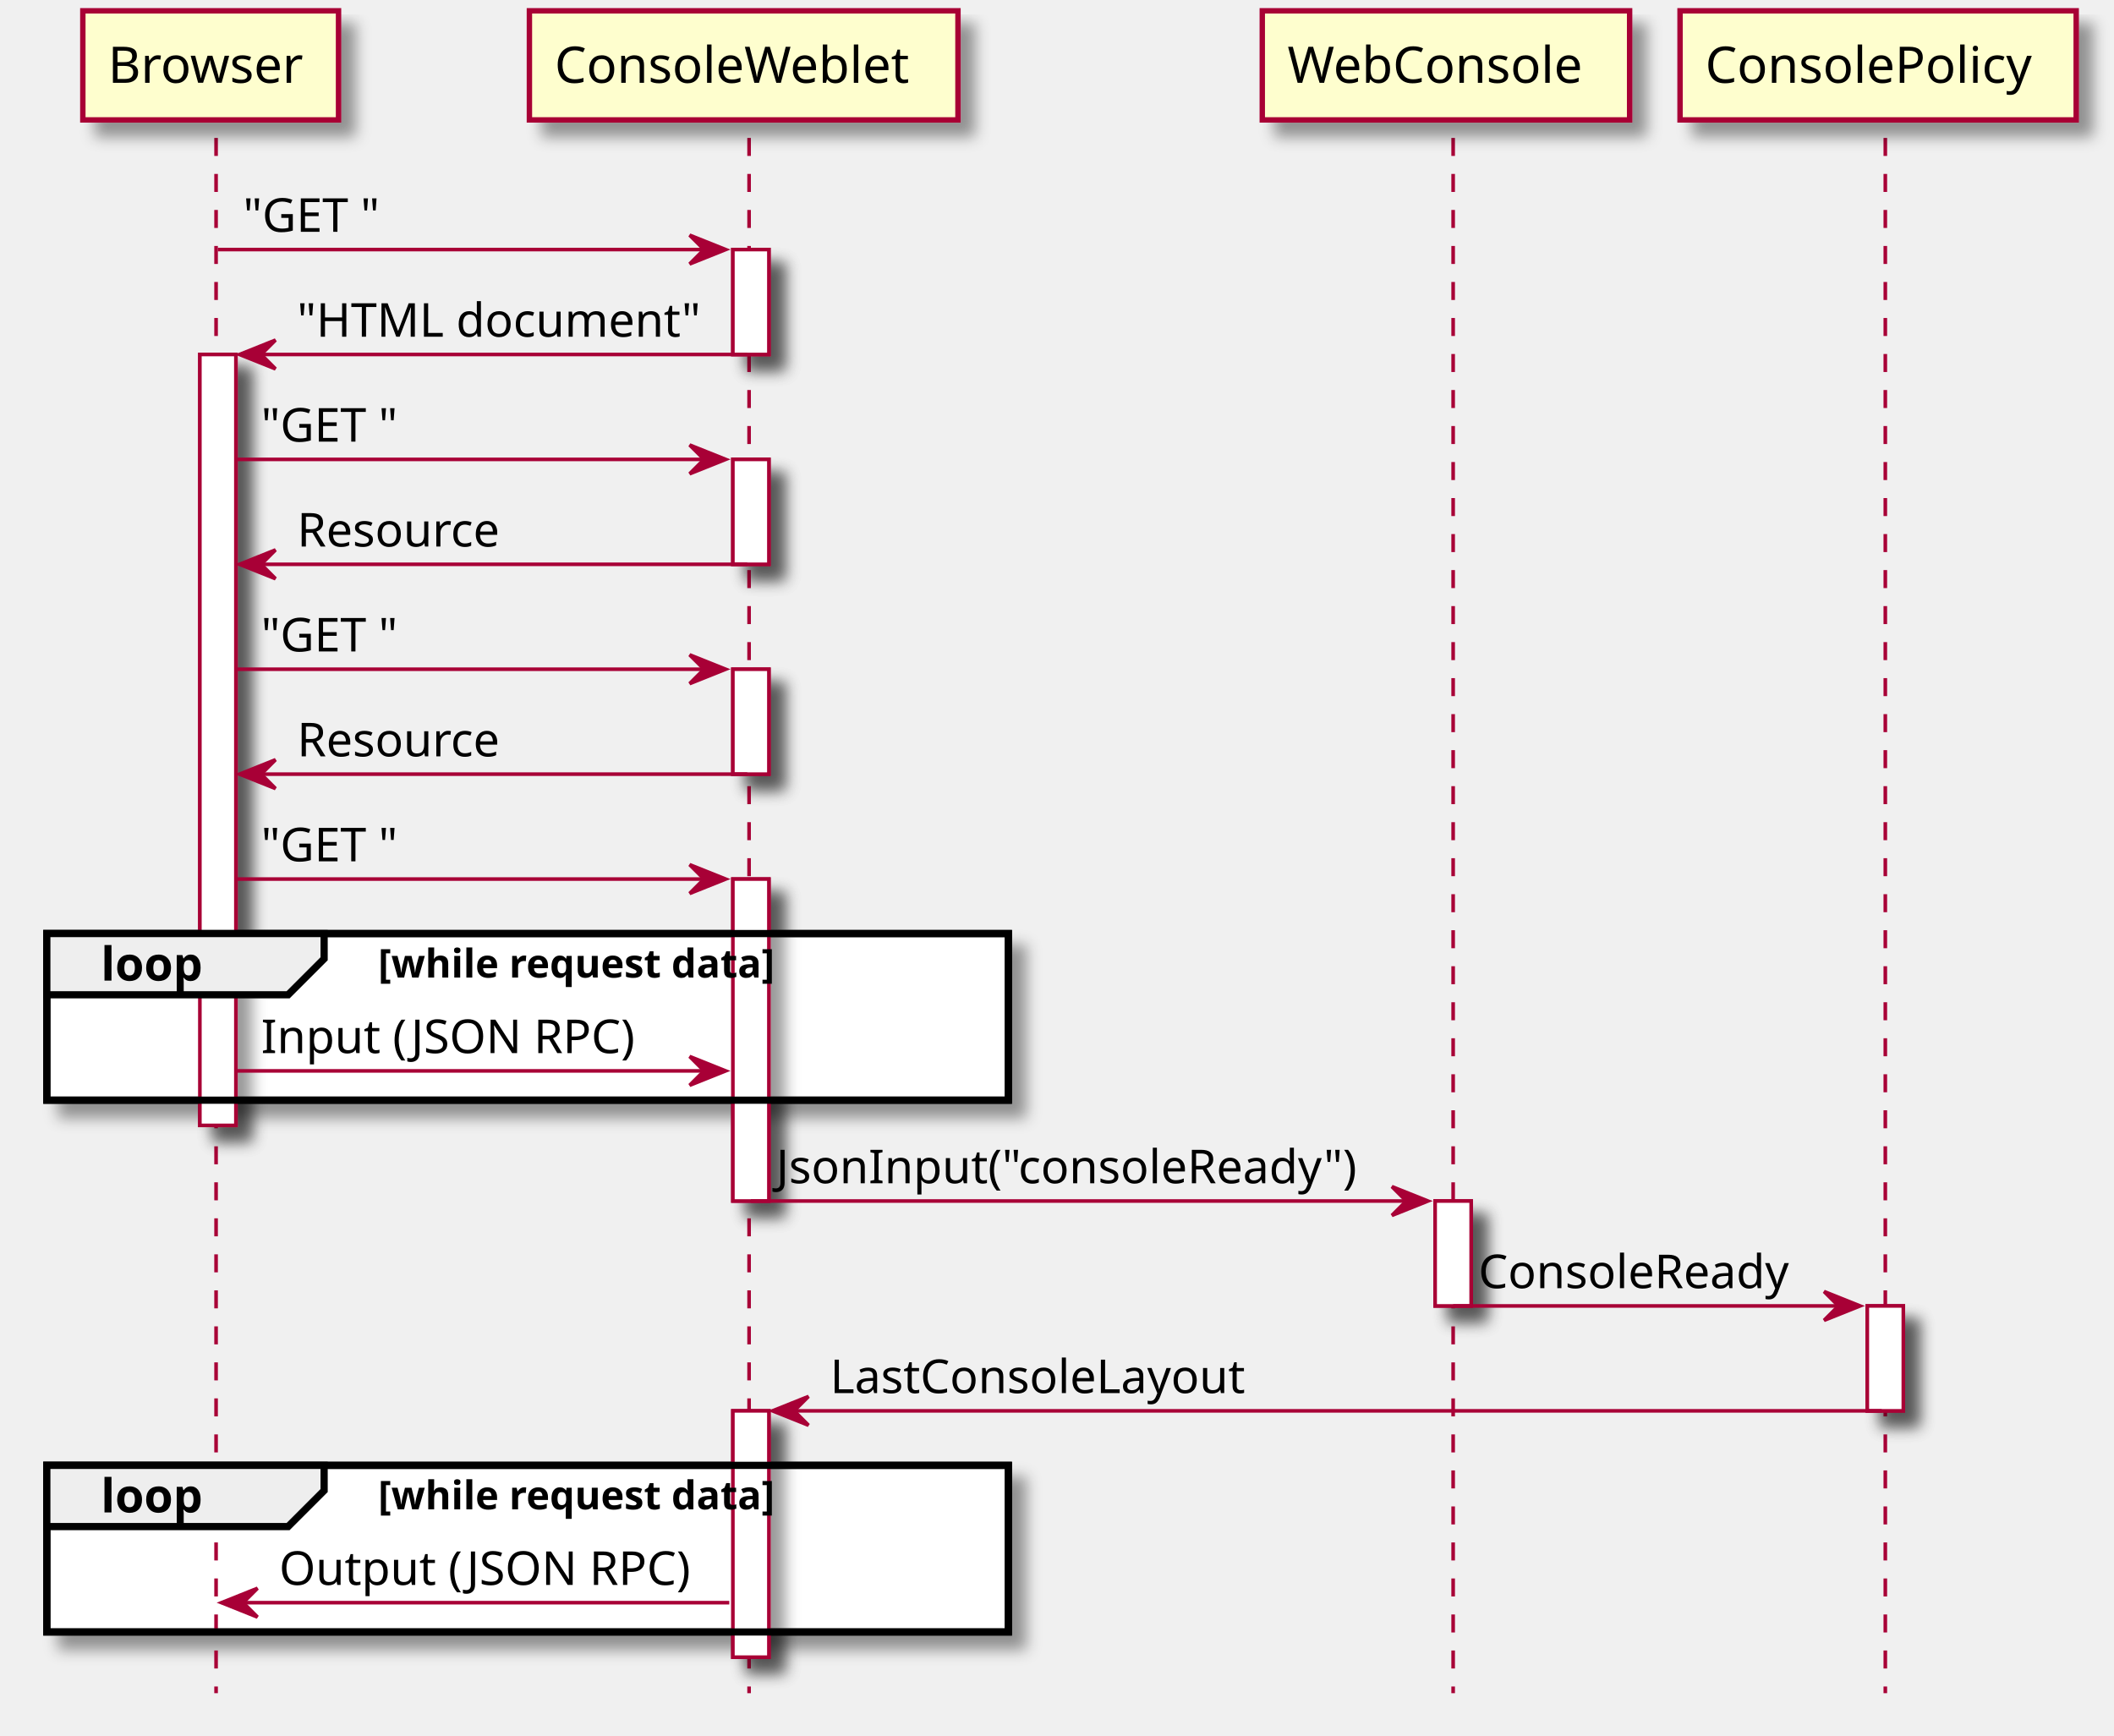
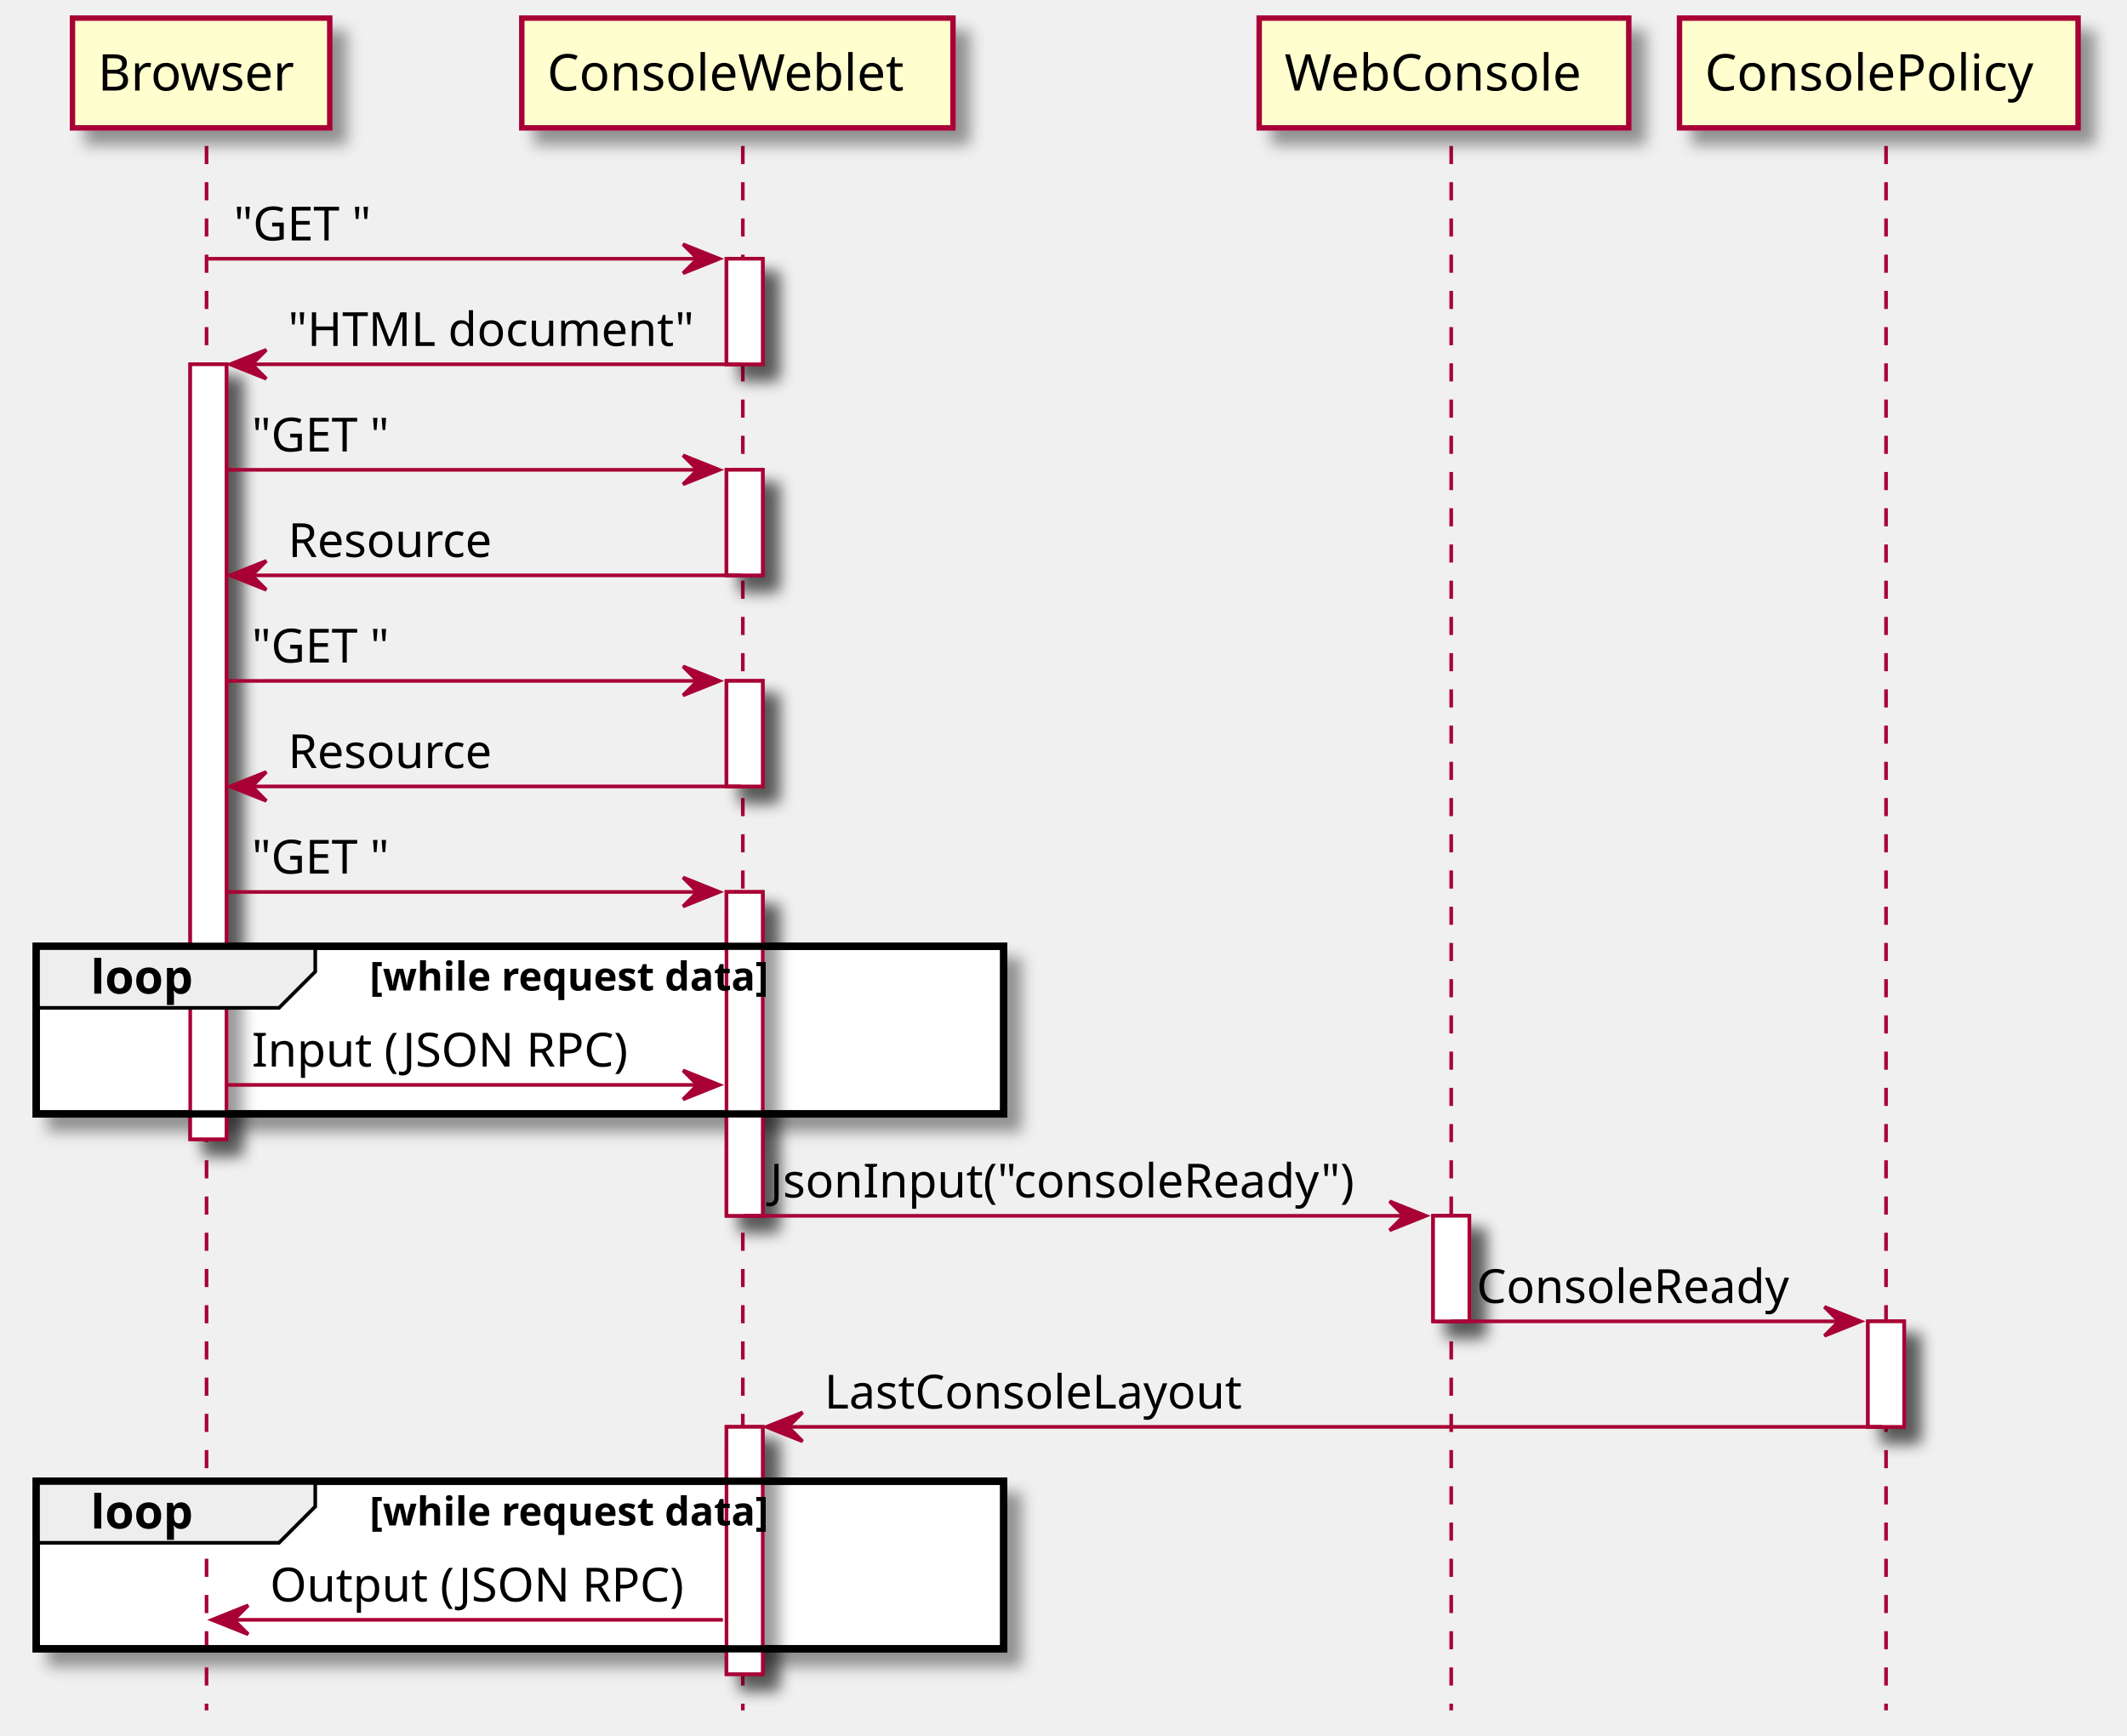
- <svg xmlns="http://www.w3.org/2000/svg" contentScriptType="application/ecmascript" contentStyleType="text/css" height="482px" preserveAspectRatio="none" style="width:587px;height:482px;" version="1.1" viewBox="0 0 587 482" width="587px" zoomAndPan="magnify">
+ <svg xmlns="http://www.w3.org/2000/svg" contentScriptType="application/ecmascript" contentStyleType="text/css" height="479px" preserveAspectRatio="none" style="width:587px;height:479px;background:#FFFFFF;" version="1.1" viewBox="0 0 587 479" width="587px" zoomAndPan="magnify">
  <defs>
    <filter height="300%" id="f1v0no66sbvric" width="300%" x="-1" y="-1">
      <feGaussianBlur result="blurOut" stdDeviation="2.0" />
      <feColorMatrix in="blurOut" result="blurOut2" type="matrix" values="0 0 0 0 0 0 0 0 0 0 0 0 0 0 0 0 0 0 .4 0" />
      <feOffset dx="4.0" dy="4.0" in="blurOut2" result="blurOut3" />
      <feBlend in="SourceGraphic" in2="blurOut3" mode="normal" />
    </filter>
  </defs>
  <g>
-     <rect fill="#FFFFFF" filter="url(#f1v0no66sbvric)" height="214.062" style="stroke: #A80036; stroke-width: 1.0;" width="10" x="55.5" y="98.43" />
-     <rect fill="#FFFFFF" filter="url(#f1v0no66sbvric)" height="29.133" style="stroke: #A80036; stroke-width: 1.0;" width="10" x="203.5" y="69.297" />
-     <rect fill="#FFFFFF" filter="url(#f1v0no66sbvric)" height="29.133" style="stroke: #A80036; stroke-width: 1.0;" width="10" x="203.5" y="127.562" />
-     <rect fill="#FFFFFF" filter="url(#f1v0no66sbvric)" height="29.133" style="stroke: #A80036; stroke-width: 1.0;" width="10" x="203.5" y="185.828" />
-     <rect fill="#FFFFFF" filter="url(#f1v0no66sbvric)" height="89.398" style="stroke: #A80036; stroke-width: 1.0;" width="10" x="203.5" y="244.094" />
-     <rect fill="#FFFFFF" filter="url(#f1v0no66sbvric)" height="68.398" style="stroke: #A80036; stroke-width: 1.0;" width="10" x="203.5" y="391.758" />
-     <rect fill="#FFFFFF" filter="url(#f1v0no66sbvric)" height="29.133" style="stroke: #A80036; stroke-width: 1.0;" width="10" x="398.5" y="333.492" />
-     <rect fill="#FFFFFF" filter="url(#f1v0no66sbvric)" height="29.133" style="stroke: #A80036; stroke-width: 1.0;" width="10" x="518.5" y="362.625" />
-     <rect fill="#FFFFFF" filter="url(#f1v0no66sbvric)" height="46.266" style="stroke: #000000; stroke-width: 2.0;" width="267" x="13" y="259.227" />
-     <rect fill="#FFFFFF" filter="url(#f1v0no66sbvric)" height="46.266" style="stroke: #000000; stroke-width: 2.0;" width="267" x="13" y="406.891" />
-     <line style="stroke: #A80036; stroke-width: 1.0; stroke-dasharray: 5.0,5.0;" x1="60" x2="60" y1="38.297" y2="470.156" />
-     <line style="stroke: #A80036; stroke-width: 1.0; stroke-dasharray: 5.0,5.0;" x1="208" x2="208" y1="38.297" y2="470.156" />
-     <line style="stroke: #A80036; stroke-width: 1.0; stroke-dasharray: 5.0,5.0;" x1="403.5" x2="403.5" y1="38.297" y2="470.156" />
-     <line style="stroke: #A80036; stroke-width: 1.0; stroke-dasharray: 5.0,5.0;" x1="523.5" x2="523.5" y1="38.297" y2="470.156" />
-     <rect fill="#FEFECE" filter="url(#f1v0no66sbvric)" height="30.297" style="stroke: #A80036; stroke-width: 1.5;" width="71" x="23" y="3" />
-     <text fill="#000000" font-family="sans-serif" font-size="14" lengthAdjust="spacingAndGlyphs" textLength="57" x="30" y="22.995">Browser</text>
-     <rect fill="#FEFECE" filter="url(#f1v0no66sbvric)" height="30.297" style="stroke: #A80036; stroke-width: 1.5;" width="119" x="147" y="3" />
-     <text fill="#000000" font-family="sans-serif" font-size="14" lengthAdjust="spacingAndGlyphs" textLength="105" x="154" y="22.995">ConsoleWeblet</text>
-     <rect fill="#FEFECE" filter="url(#f1v0no66sbvric)" height="30.297" style="stroke: #A80036; stroke-width: 1.5;" width="102" x="350.5" y="3" />
-     <text fill="#000000" font-family="sans-serif" font-size="14" lengthAdjust="spacingAndGlyphs" textLength="88" x="357.5" y="22.995">WebConsole</text>
-     <rect fill="#FEFECE" filter="url(#f1v0no66sbvric)" height="30.297" style="stroke: #A80036; stroke-width: 1.5;" width="110" x="466.5" y="3" />
-     <text fill="#000000" font-family="sans-serif" font-size="14" lengthAdjust="spacingAndGlyphs" textLength="96" x="473.5" y="22.995">ConsolePolicy</text>
-     <rect fill="#FFFFFF" filter="url(#f1v0no66sbvric)" height="214.062" style="stroke: #A80036; stroke-width: 1.0;" width="10" x="55.5" y="98.43" />
-     <rect fill="#FFFFFF" filter="url(#f1v0no66sbvric)" height="29.133" style="stroke: #A80036; stroke-width: 1.0;" width="10" x="203.5" y="69.297" />
-     <rect fill="#FFFFFF" filter="url(#f1v0no66sbvric)" height="29.133" style="stroke: #A80036; stroke-width: 1.0;" width="10" x="203.5" y="127.562" />
-     <rect fill="#FFFFFF" filter="url(#f1v0no66sbvric)" height="29.133" style="stroke: #A80036; stroke-width: 1.0;" width="10" x="203.5" y="185.828" />
-     <rect fill="#FFFFFF" filter="url(#f1v0no66sbvric)" height="89.398" style="stroke: #A80036; stroke-width: 1.0;" width="10" x="203.5" y="244.094" />
-     <rect fill="#FFFFFF" filter="url(#f1v0no66sbvric)" height="68.398" style="stroke: #A80036; stroke-width: 1.0;" width="10" x="203.5" y="391.758" />
-     <rect fill="#FFFFFF" filter="url(#f1v0no66sbvric)" height="29.133" style="stroke: #A80036; stroke-width: 1.0;" width="10" x="398.5" y="333.492" />
-     <rect fill="#FFFFFF" filter="url(#f1v0no66sbvric)" height="29.133" style="stroke: #A80036; stroke-width: 1.0;" width="10" x="518.5" y="362.625" />
-     <polygon fill="#A80036" points="191.5,65.297,201.5,69.297,191.5,73.297,195.5,69.297" style="stroke: #A80036; stroke-width: 1.0;" />
-     <line style="stroke: #A80036; stroke-width: 1.0;" x1="60.5" x2="197.5" y1="69.297" y2="69.297" />
-     <text fill="#000000" font-family="sans-serif" font-size="13" lengthAdjust="spacingAndGlyphs" textLength="39" x="67.5" y="64.364">"GET "</text>
-     <polygon fill="#A80036" points="76.5,94.43,66.5,98.43,76.5,102.43,72.5,98.43" style="stroke: #A80036; stroke-width: 1.0;" />
-     <line style="stroke: #A80036; stroke-width: 1.0;" x1="70.5" x2="207.5" y1="98.43" y2="98.43" />
-     <text fill="#000000" font-family="sans-serif" font-size="13" lengthAdjust="spacingAndGlyphs" textLength="114" x="82.5" y="93.497">"HTML document"</text>
-     <polygon fill="#A80036" points="191.5,123.562,201.5,127.562,191.5,131.562,195.5,127.562" style="stroke: #A80036; stroke-width: 1.0;" />
-     <line style="stroke: #A80036; stroke-width: 1.0;" x1="65.5" x2="197.5" y1="127.562" y2="127.562" />
-     <text fill="#000000" font-family="sans-serif" font-size="13" lengthAdjust="spacingAndGlyphs" textLength="39" x="72.5" y="122.629">"GET "</text>
-     <polygon fill="#A80036" points="76.5,152.695,66.5,156.695,76.5,160.695,72.5,156.695" style="stroke: #A80036; stroke-width: 1.0;" />
-     <line style="stroke: #A80036; stroke-width: 1.0;" x1="70.5" x2="207.5" y1="156.695" y2="156.695" />
-     <text fill="#000000" font-family="sans-serif" font-size="13" lengthAdjust="spacingAndGlyphs" textLength="59" x="82.5" y="151.762">Resource</text>
-     <polygon fill="#A80036" points="191.5,181.828,201.5,185.828,191.5,189.828,195.5,185.828" style="stroke: #A80036; stroke-width: 1.0;" />
-     <line style="stroke: #A80036; stroke-width: 1.0;" x1="65.5" x2="197.5" y1="185.828" y2="185.828" />
-     <text fill="#000000" font-family="sans-serif" font-size="13" lengthAdjust="spacingAndGlyphs" textLength="39" x="72.5" y="180.895">"GET "</text>
-     <polygon fill="#A80036" points="76.5,210.961,66.5,214.961,76.5,218.961,72.5,214.961" style="stroke: #A80036; stroke-width: 1.0;" />
-     <line style="stroke: #A80036; stroke-width: 1.0;" x1="70.5" x2="207.5" y1="214.961" y2="214.961" />
-     <text fill="#000000" font-family="sans-serif" font-size="13" lengthAdjust="spacingAndGlyphs" textLength="59" x="82.5" y="210.028">Resource</text>
-     <polygon fill="#A80036" points="191.5,240.094,201.5,244.094,191.5,248.094,195.5,244.094" style="stroke: #A80036; stroke-width: 1.0;" />
-     <line style="stroke: #A80036; stroke-width: 1.0;" x1="65.5" x2="197.5" y1="244.094" y2="244.094" />
-     <text fill="#000000" font-family="sans-serif" font-size="13" lengthAdjust="spacingAndGlyphs" textLength="39" x="72.5" y="239.161">"GET "</text>
-     <rect fill="none" height="46.266" style="stroke: #000000; stroke-width: 2.0;" width="267" x="13" y="259.227" />
-     <polygon fill="#EEEEEE" points="13,259.227,90,259.227,90,266.227,80,276.227,13,276.227,13,259.227" style="stroke: #000000; stroke-width: 2.0;" />
-     <text fill="#000000" font-family="sans-serif" font-size="13" font-weight="bold" lengthAdjust="spacingAndGlyphs" textLength="32" x="28" y="272.293">loop</text>
-     <text fill="#000000" font-family="sans-serif" font-size="11" font-weight="bold" lengthAdjust="spacingAndGlyphs" textLength="131" x="105" y="271.437">[while request data]</text>
-     <polygon fill="#A80036" points="191.5,293.359,201.5,297.359,191.5,301.359,195.5,297.359" style="stroke: #A80036; stroke-width: 1.0;" />
-     <line style="stroke: #A80036; stroke-width: 1.0;" x1="65.5" x2="197.5" y1="297.359" y2="297.359" />
-     <text fill="#000000" font-family="sans-serif" font-size="13" lengthAdjust="spacingAndGlyphs" textLength="107" x="72.5" y="292.426">Input (JSON RPC)</text>
-     <polygon fill="#A80036" points="386.5,329.492,396.5,333.492,386.5,337.492,390.5,333.492" style="stroke: #A80036; stroke-width: 1.0;" />
-     <line style="stroke: #A80036; stroke-width: 1.0;" x1="208.5" x2="392.5" y1="333.492" y2="333.492" />
-     <text fill="#000000" font-family="sans-serif" font-size="13" lengthAdjust="spacingAndGlyphs" textLength="166" x="215.5" y="328.559">JsonInput("consoleReady")</text>
-     <polygon fill="#A80036" points="506.5,358.625,516.5,362.625,506.5,366.625,510.5,362.625" style="stroke: #A80036; stroke-width: 1.0;" />
-     <line style="stroke: #A80036; stroke-width: 1.0;" x1="403.5" x2="512.5" y1="362.625" y2="362.625" />
-     <text fill="#000000" font-family="sans-serif" font-size="13" lengthAdjust="spacingAndGlyphs" textLength="90" x="410.5" y="357.692">ConsoleReady</text>
-     <polygon fill="#A80036" points="224.5,387.758,214.5,391.758,224.5,395.758,220.5,391.758" style="stroke: #A80036; stroke-width: 1.0;" />
-     <line style="stroke: #A80036; stroke-width: 1.0;" x1="218.5" x2="522.5" y1="391.758" y2="391.758" />
-     <text fill="#000000" font-family="sans-serif" font-size="13" lengthAdjust="spacingAndGlyphs" textLength="121" x="230.5" y="386.825">LastConsoleLayout</text>
-     <rect fill="none" height="46.266" style="stroke: #000000; stroke-width: 2.0;" width="267" x="13" y="406.891" />
-     <polygon fill="#EEEEEE" points="13,406.891,90,406.891,90,413.891,80,423.891,13,423.891,13,406.891" style="stroke: #000000; stroke-width: 2.0;" />
-     <text fill="#000000" font-family="sans-serif" font-size="13" font-weight="bold" lengthAdjust="spacingAndGlyphs" textLength="32" x="28" y="419.957">loop</text>
-     <text fill="#000000" font-family="sans-serif" font-size="11" font-weight="bold" lengthAdjust="spacingAndGlyphs" textLength="131" x="105" y="419.101">[while request data]</text>
-     <polygon fill="#A80036" points="71.5,441.023,61.5,445.023,71.5,449.023,67.5,445.023" style="stroke: #A80036; stroke-width: 1.0;" />
-     <line style="stroke: #A80036; stroke-width: 1.0;" x1="65.5" x2="202.5" y1="445.023" y2="445.023" />
-     <text fill="#000000" font-family="sans-serif" font-size="13" lengthAdjust="spacingAndGlyphs" textLength="119" x="77.5" y="440.09">Output (JSON RPC)</text>
+     <rect fill="#FFFFFF" filter="url(#f1v0no66sbvric)" height="213.93" style="stroke:#A80036;stroke-width:1.0;" width="10" x="52.5" y="100.562" />
+     <rect fill="#FFFFFF" filter="url(#f1v0no66sbvric)" height="29.133" style="stroke:#A80036;stroke-width:1.0;" width="10" x="200.5" y="71.43" />
+     <rect fill="#FFFFFF" filter="url(#f1v0no66sbvric)" height="29.133" style="stroke:#A80036;stroke-width:1.0;" width="10" x="200.5" y="129.695" />
+     <rect fill="#FFFFFF" filter="url(#f1v0no66sbvric)" height="29.133" style="stroke:#A80036;stroke-width:1.0;" width="10" x="200.5" y="187.961" />
+     <rect fill="#FFFFFF" filter="url(#f1v0no66sbvric)" height="89.398" style="stroke:#A80036;stroke-width:1.0;" width="10" x="200.5" y="246.227" />
+     <rect fill="#FFFFFF" filter="url(#f1v0no66sbvric)" height="68.266" style="stroke:#A80036;stroke-width:1.0;" width="10" x="200.5" y="393.891" />
+     <rect fill="#FFFFFF" filter="url(#f1v0no66sbvric)" height="29.133" style="stroke:#A80036;stroke-width:1.0;" width="10" x="395.5" y="335.625" />
+     <rect fill="#FFFFFF" filter="url(#f1v0no66sbvric)" height="29.133" style="stroke:#A80036;stroke-width:1.0;" width="10" x="515.5" y="364.758" />
+     <rect fill="#FFFFFF" filter="url(#f1v0no66sbvric)" height="46.266" style="stroke:#000000;stroke-width:2.0;" width="267" x="10" y="261.227" />
+     <rect fill="#FFFFFF" filter="url(#f1v0no66sbvric)" height="46.266" style="stroke:#000000;stroke-width:2.0;" width="267" x="10" y="408.891" />
+     <line style="stroke:#A80036;stroke-width:1.0;stroke-dasharray:5.0,5.0;" x1="57" x2="57" y1="40.297" y2="472.156" />
+     <line style="stroke:#A80036;stroke-width:1.0;stroke-dasharray:5.0,5.0;" x1="205" x2="205" y1="40.297" y2="472.156" />
+     <line style="stroke:#A80036;stroke-width:1.0;stroke-dasharray:5.0,5.0;" x1="400.5" x2="400.5" y1="40.297" y2="472.156" />
+     <line style="stroke:#A80036;stroke-width:1.0;stroke-dasharray:5.0,5.0;" x1="520.5" x2="520.5" y1="40.297" y2="472.156" />
+     <rect fill="#FEFECE" filter="url(#f1v0no66sbvric)" height="30.297" style="stroke:#A80036;stroke-width:1.5;" width="71" x="20" y="5" />
+     <text fill="#000000" font-family="sans-serif" font-size="14" lengthAdjust="spacing" textLength="57" x="27" y="24.995">Browser</text>
+     <rect fill="#FEFECE" filter="url(#f1v0no66sbvric)" height="30.297" style="stroke:#A80036;stroke-width:1.5;" width="119" x="144" y="5" />
+     <text fill="#000000" font-family="sans-serif" font-size="14" lengthAdjust="spacing" textLength="105" x="151" y="24.995">ConsoleWeblet</text>
+     <rect fill="#FEFECE" filter="url(#f1v0no66sbvric)" height="30.297" style="stroke:#A80036;stroke-width:1.5;" width="102" x="347.5" y="5" />
+     <text fill="#000000" font-family="sans-serif" font-size="14" lengthAdjust="spacing" textLength="88" x="354.5" y="24.995">WebConsole</text>
+     <rect fill="#FEFECE" filter="url(#f1v0no66sbvric)" height="30.297" style="stroke:#A80036;stroke-width:1.5;" width="110" x="463.5" y="5" />
+     <text fill="#000000" font-family="sans-serif" font-size="14" lengthAdjust="spacing" textLength="96" x="470.5" y="24.995">ConsolePolicy</text>
+     <rect fill="#FFFFFF" filter="url(#f1v0no66sbvric)" height="213.93" style="stroke:#A80036;stroke-width:1.0;" width="10" x="52.5" y="100.562" />
+     <rect fill="#FFFFFF" filter="url(#f1v0no66sbvric)" height="29.133" style="stroke:#A80036;stroke-width:1.0;" width="10" x="200.5" y="71.43" />
+     <rect fill="#FFFFFF" filter="url(#f1v0no66sbvric)" height="29.133" style="stroke:#A80036;stroke-width:1.0;" width="10" x="200.5" y="129.695" />
+     <rect fill="#FFFFFF" filter="url(#f1v0no66sbvric)" height="29.133" style="stroke:#A80036;stroke-width:1.0;" width="10" x="200.5" y="187.961" />
+     <rect fill="#FFFFFF" filter="url(#f1v0no66sbvric)" height="89.398" style="stroke:#A80036;stroke-width:1.0;" width="10" x="200.5" y="246.227" />
+     <rect fill="#FFFFFF" filter="url(#f1v0no66sbvric)" height="68.266" style="stroke:#A80036;stroke-width:1.0;" width="10" x="200.5" y="393.891" />
+     <rect fill="#FFFFFF" filter="url(#f1v0no66sbvric)" height="29.133" style="stroke:#A80036;stroke-width:1.0;" width="10" x="395.5" y="335.625" />
+     <rect fill="#FFFFFF" filter="url(#f1v0no66sbvric)" height="29.133" style="stroke:#A80036;stroke-width:1.0;" width="10" x="515.5" y="364.758" />
+     <polygon fill="#A80036" points="188.5,67.43,198.5,71.43,188.5,75.43,192.5,71.43" style="stroke:#A80036;stroke-width:1.0;" />
+     <line style="stroke:#A80036;stroke-width:1.0;" x1="57.5" x2="194.5" y1="71.43" y2="71.43" />
+     <text fill="#000000" font-family="sans-serif" font-size="13" lengthAdjust="spacing" textLength="39" x="64.5" y="66.364">"GET "</text>
+     <polygon fill="#A80036" points="73.5,96.562,63.5,100.562,73.5,104.562,69.5,100.562" style="stroke:#A80036;stroke-width:1.0;" />
+     <line style="stroke:#A80036;stroke-width:1.0;" x1="67.5" x2="204.5" y1="100.562" y2="100.562" />
+     <text fill="#000000" font-family="sans-serif" font-size="13" lengthAdjust="spacing" textLength="114" x="79.5" y="95.497">"HTML document"</text>
+     <polygon fill="#A80036" points="188.5,125.695,198.5,129.695,188.5,133.695,192.5,129.695" style="stroke:#A80036;stroke-width:1.0;" />
+     <line style="stroke:#A80036;stroke-width:1.0;" x1="62.5" x2="194.5" y1="129.695" y2="129.695" />
+     <text fill="#000000" font-family="sans-serif" font-size="13" lengthAdjust="spacing" textLength="39" x="69.5" y="124.629">"GET "</text>
+     <polygon fill="#A80036" points="73.5,154.828,63.5,158.828,73.5,162.828,69.5,158.828" style="stroke:#A80036;stroke-width:1.0;" />
+     <line style="stroke:#A80036;stroke-width:1.0;" x1="67.5" x2="204.5" y1="158.828" y2="158.828" />
+     <text fill="#000000" font-family="sans-serif" font-size="13" lengthAdjust="spacing" textLength="59" x="79.5" y="153.762">Resource</text>
+     <polygon fill="#A80036" points="188.5,183.961,198.5,187.961,188.5,191.961,192.5,187.961" style="stroke:#A80036;stroke-width:1.0;" />
+     <line style="stroke:#A80036;stroke-width:1.0;" x1="62.5" x2="194.5" y1="187.961" y2="187.961" />
+     <text fill="#000000" font-family="sans-serif" font-size="13" lengthAdjust="spacing" textLength="39" x="69.5" y="182.895">"GET "</text>
+     <polygon fill="#A80036" points="73.5,213.094,63.5,217.094,73.5,221.094,69.5,217.094" style="stroke:#A80036;stroke-width:1.0;" />
+     <line style="stroke:#A80036;stroke-width:1.0;" x1="67.5" x2="204.5" y1="217.094" y2="217.094" />
+     <text fill="#000000" font-family="sans-serif" font-size="13" lengthAdjust="spacing" textLength="59" x="79.5" y="212.028">Resource</text>
+     <polygon fill="#A80036" points="188.5,242.227,198.5,246.227,188.5,250.227,192.5,246.227" style="stroke:#A80036;stroke-width:1.0;" />
+     <line style="stroke:#A80036;stroke-width:1.0;" x1="62.5" x2="194.5" y1="246.227" y2="246.227" />
+     <text fill="#000000" font-family="sans-serif" font-size="13" lengthAdjust="spacing" textLength="39" x="69.5" y="241.161">"GET "</text>
+     <path d="M10,261.227 L87,261.227 L87,268.227 L77,278.227 L10,278.227 L10,261.227 " fill="#EEEEEE" style="stroke:#000000;stroke-width:1.0;" />
+     <rect fill="none" height="46.266" style="stroke:#000000;stroke-width:2.0;" width="267" x="10" y="261.227" />
+     <text fill="#000000" font-family="sans-serif" font-size="13" font-weight="bold" lengthAdjust="spacing" textLength="32" x="25" y="274.293">loop</text>
+     <text fill="#000000" font-family="sans-serif" font-size="11" font-weight="bold" lengthAdjust="spacing" textLength="131" x="102" y="273.437">[while request data]</text>
+     <polygon fill="#A80036" points="188.5,295.492,198.5,299.492,188.5,303.492,192.5,299.492" style="stroke:#A80036;stroke-width:1.0;" />
+     <line style="stroke:#A80036;stroke-width:1.0;" x1="62.5" x2="194.5" y1="299.492" y2="299.492" />
+     <text fill="#000000" font-family="sans-serif" font-size="13" lengthAdjust="spacing" textLength="107" x="69.5" y="294.426">Input (JSON RPC)</text>
+     <polygon fill="#A80036" points="383.5,331.625,393.5,335.625,383.5,339.625,387.5,335.625" style="stroke:#A80036;stroke-width:1.0;" />
+     <line style="stroke:#A80036;stroke-width:1.0;" x1="205.5" x2="389.5" y1="335.625" y2="335.625" />
+     <text fill="#000000" font-family="sans-serif" font-size="13" lengthAdjust="spacing" textLength="166" x="212.5" y="330.559">JsonInput("consoleReady")</text>
+     <polygon fill="#A80036" points="503.5,360.758,513.5,364.758,503.5,368.758,507.5,364.758" style="stroke:#A80036;stroke-width:1.0;" />
+     <line style="stroke:#A80036;stroke-width:1.0;" x1="400.5" x2="509.5" y1="364.758" y2="364.758" />
+     <text fill="#000000" font-family="sans-serif" font-size="13" lengthAdjust="spacing" textLength="90" x="407.5" y="359.692">ConsoleReady</text>
+     <polygon fill="#A80036" points="221.5,389.891,211.5,393.891,221.5,397.891,217.5,393.891" style="stroke:#A80036;stroke-width:1.0;" />
+     <line style="stroke:#A80036;stroke-width:1.0;" x1="215.5" x2="519.5" y1="393.891" y2="393.891" />
+     <text fill="#000000" font-family="sans-serif" font-size="13" lengthAdjust="spacing" textLength="121" x="227.5" y="388.825">LastConsoleLayout</text>
+     <path d="M10,408.891 L87,408.891 L87,415.891 L77,425.891 L10,425.891 L10,408.891 " fill="#EEEEEE" style="stroke:#000000;stroke-width:1.0;" />
+     <rect fill="none" height="46.266" style="stroke:#000000;stroke-width:2.0;" width="267" x="10" y="408.891" />
+     <text fill="#000000" font-family="sans-serif" font-size="13" font-weight="bold" lengthAdjust="spacing" textLength="32" x="25" y="421.957">loop</text>
+     <text fill="#000000" font-family="sans-serif" font-size="11" font-weight="bold" lengthAdjust="spacing" textLength="131" x="102" y="421.101">[while request data]</text>
+     <polygon fill="#A80036" points="68.5,443.156,58.5,447.156,68.5,451.156,64.5,447.156" style="stroke:#A80036;stroke-width:1.0;" />
+     <line style="stroke:#A80036;stroke-width:1.0;" x1="62.5" x2="199.5" y1="447.156" y2="447.156" />
+     <text fill="#000000" font-family="sans-serif" font-size="13" lengthAdjust="spacing" textLength="119" x="74.5" y="442.09">Output (JSON RPC)</text>
  </g>
</svg>
